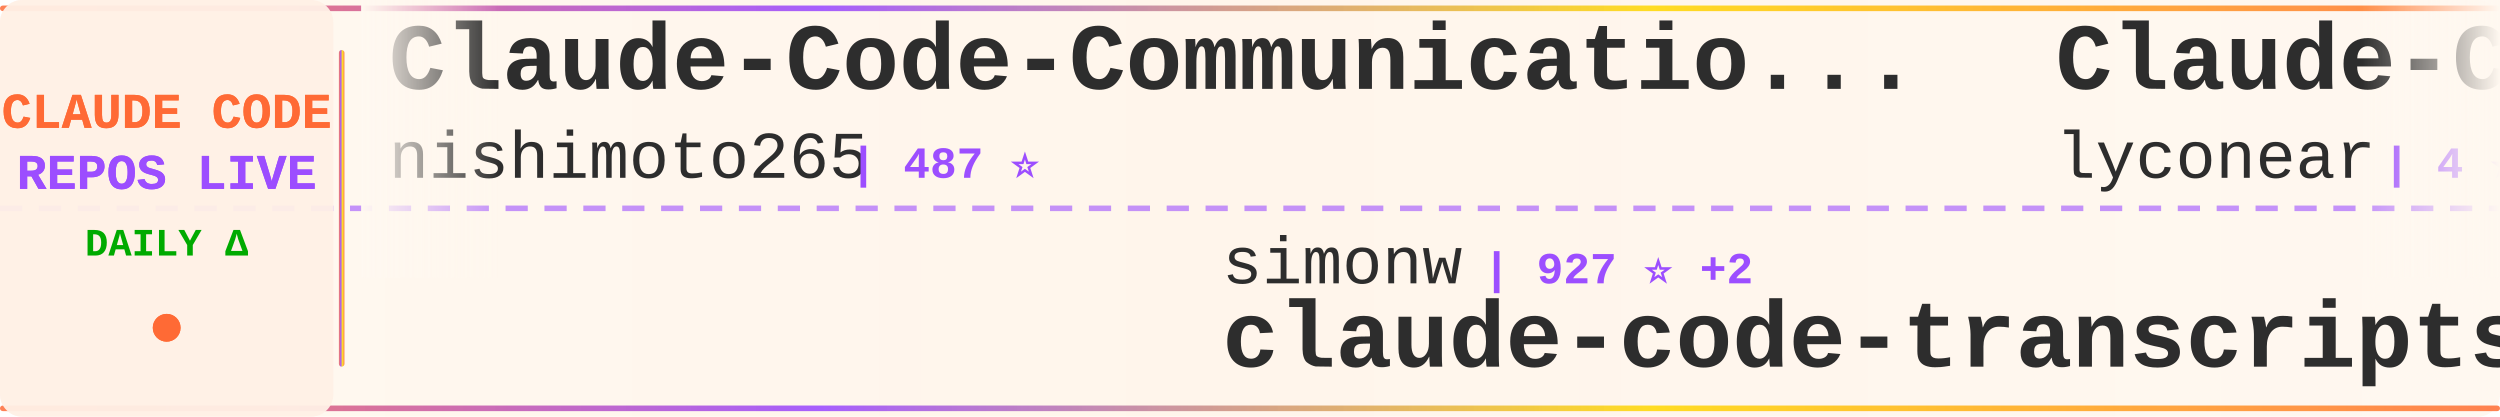
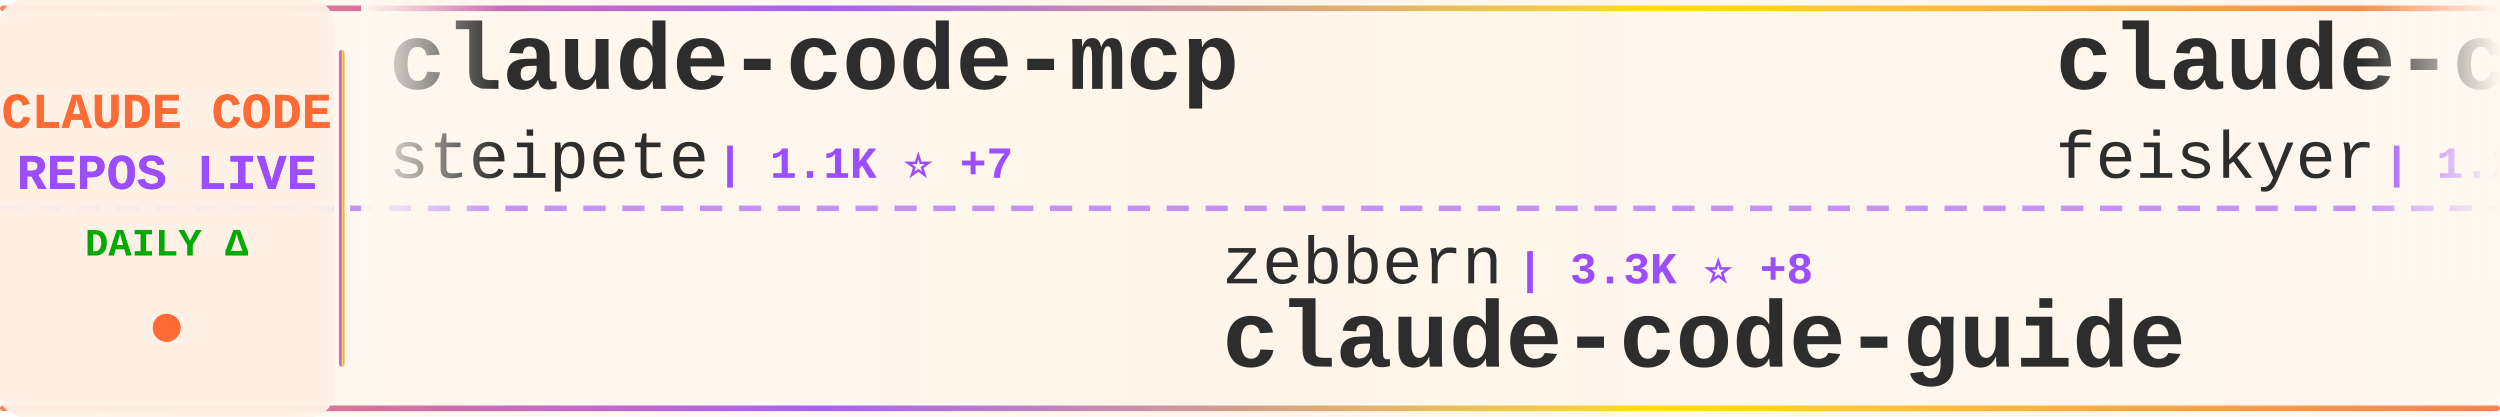
<svg xmlns="http://www.w3.org/2000/svg" width="900" height="150">
  <defs>
    <linearGradient id="tickerBg" x1="0%" y1="0%" x2="100%" y2="0%">
      <stop offset="0%" style="stop-color:#fff8f0;stop-opacity:0.98" />
      <stop offset="50%" style="stop-color:#fff5eb;stop-opacity:1" />
      <stop offset="100%" style="stop-color:#fff8f0;stop-opacity:0.98" />
    </linearGradient>
    <linearGradient id="borderGrad" x1="0%" y1="0%" x2="100%" y2="0%">
      <stop offset="0%" style="stop-color:#FF6B35;stop-opacity:0.85">
        <animate attributeName="stop-opacity" values="0.85;1;0.85" dur="2s" repeatCount="indefinite" />
      </stop>
      <stop offset="33%" style="stop-color:#9C4EFF;stop-opacity:0.9">
        <animate attributeName="stop-opacity" values="0.9;1;0.9" dur="2.2s" repeatCount="indefinite" />
      </stop>
      <stop offset="66%" style="stop-color:#FFD700;stop-opacity:0.85">
        <animate attributeName="stop-opacity" values="0.85;1;0.85" dur="1.8s" repeatCount="indefinite" />
      </stop>
      <stop offset="100%" style="stop-color:#FF6B35;stop-opacity:0.85">
        <animate attributeName="stop-opacity" values="0.85;1;0.85" dur="2s" repeatCount="indefinite" />
      </stop>
    </linearGradient>
    <filter id="textGlow">
      <feGaussianBlur stdDeviation="0.15" result="coloredBlur" />
      <feMerge>
        <feMergeNode in="coloredBlur" />
        <feMergeNode in="SourceGraphic" />
      </feMerge>
    </filter>
    <filter id="metricGlow">
      <feGaussianBlur stdDeviation="0.2" result="coloredBlur" />
      <feMerge>
        <feMergeNode in="coloredBlur" />
        <feMergeNode in="SourceGraphic" />
      </feMerge>
    </filter>
    <linearGradient id="leftFade" x1="0%" y1="0%" x2="100%" y2="0%">
      <stop offset="0%" style="stop-color:#fff8f0;stop-opacity:1" />
      <stop offset="100%" style="stop-color:#fff8f0;stop-opacity:0" />
    </linearGradient>
    <linearGradient id="rightFade" x1="0%" y1="0%" x2="100%" y2="0%">
      <stop offset="0%" style="stop-color:#fff8f0;stop-opacity:0" />
      <stop offset="100%" style="stop-color:#fff8f0;stop-opacity:1" />
    </linearGradient>
  </defs>
  <rect width="900" height="150" fill="url(#tickerBg)" rx="8" />
  <rect x="0" y="2" width="900" height="2" fill="url(#borderGrad)" rx="1" />
  <rect x="0" y="146" width="900" height="2" fill="url(#borderGrad)" rx="1" />
  <line x1="0" y1="75" x2="900" y2="75" stroke="#9C4EFF" stroke-width="2" stroke-dasharray="8 6" opacity="0.6" />
  <rect x="0" y="0" width="120" height="150" fill="#fff0e6" opacity="0.95" rx="8" />
  <text x="60" y="46" font-family="'Courier New', monospace" font-size="18" font-weight="bold" fill="#FF6B35" text-anchor="middle" filter="url(#textGlow)">
    CLAUDE CODE
  </text>
  <text x="60" y="68" font-family="'Courier New', monospace" font-size="18" font-weight="bold" fill="#9C4EFF" text-anchor="middle" filter="url(#textGlow)">
    REPOS LIVE
  </text>
  <text x="60" y="92" font-family="'Courier New', monospace" font-size="14" font-weight="bold" fill="#00aa00" text-anchor="middle">
    DAILY Δ
  </text>
  <circle cx="60" cy="118" r="5" fill="#FF6B35" filter="url(#metricGlow)">
    <animate attributeName="r" values="4;6;4" dur="1.5s" repeatCount="indefinite" />
    <animate attributeName="opacity" values="0.6;1;0.6" dur="1.5s" repeatCount="indefinite" />
  </circle>
  <rect x="122" y="18" width="2" height="114" fill="url(#borderGrad)" rx="1" />
  <clipPath id="tickerClip">
    <rect x="130" y="0" width="770" height="150" />
  </clipPath>
  <g clip-path="url(#tickerClip)">
    <g id="tickerItems">
      <animateTransform attributeName="transform" attributeType="XML" type="translate" from="0 0" to="-3000 0" dur="54s" repeatCount="indefinite" />
      <g transform="translate(0, 0)">
-         <text x="140" y="32" font-family="'Courier New', monospace" font-size="34" font-weight="bold" fill="#2d2d2d">Claude-Code-Communicatio...</text>
-         <text x="140" y="64" font-family="'Courier New', monospace" font-size="24" font-weight="normal" fill="#2d2d2d" opacity="1.0">nishimoto265</text>
-         <text x="306" y="64" font-family="'Courier New', monospace" font-size="16" font-weight="bold" fill="#9C4EFF"> | 487 ⭐</text>
+         <text x="140" y="32" font-family="'Courier New', monospace" font-size="34" font-weight="bold" fill="#2d2d2d">claude-code-mcp</text>
+         <text x="140" y="64" font-family="'Courier New', monospace" font-size="24" font-weight="normal" fill="#2d2d2d" opacity="1.0">steipete</text>
+         <text x="258" y="64" font-family="'Courier New', monospace" font-size="16" font-weight="bold" fill="#9C4EFF"> | 1.1K ⭐ +7</text>
      </g>
      <g transform="translate(300, 0)">
-         <text x="140" y="102" font-family="'Courier New', monospace" font-size="24" font-weight="normal" fill="#2d2d2d" opacity="1.0">simonw</text>
-         <text x="234" y="102" font-family="'Courier New', monospace" font-size="16" font-weight="bold" fill="#9C4EFF"> | 927 ⭐ +2</text>
-         <text x="140" y="132" font-family="'Courier New', monospace" font-size="34" font-weight="bold" fill="#2d2d2d">claude-code-transcripts</text>
+         <text x="140" y="102" font-family="'Courier New', monospace" font-size="24" font-weight="normal" fill="#2d2d2d" opacity="1.0">zebbern</text>
+         <text x="246" y="102" font-family="'Courier New', monospace" font-size="16" font-weight="bold" fill="#9C4EFF"> | 3.3K ⭐ +8</text>
+         <text x="140" y="132" font-family="'Courier New', monospace" font-size="34" font-weight="bold" fill="#2d2d2d">claude-code-guide</text>
      </g>
      <g transform="translate(600, 0)">
-         <text x="140" y="32" font-family="'Courier New', monospace" font-size="34" font-weight="bold" fill="#2d2d2d">Claude-Code</text>
-         <text x="140" y="64" font-family="'Courier New', monospace" font-size="24" font-weight="normal" fill="#2d2d2d" opacity="1.0">lyconear</text>
-         <text x="258" y="64" font-family="'Courier New', monospace" font-size="16" font-weight="bold" fill="#9C4EFF"> | 4 ⭐</text>
+         <text x="140" y="32" font-family="'Courier New', monospace" font-size="34" font-weight="bold" fill="#2d2d2d">claude-code-settings</text>
+         <text x="140" y="64" font-family="'Courier New', monospace" font-size="24" font-weight="normal" fill="#2d2d2d" opacity="1.0">feiskyer</text>
+         <text x="258" y="64" font-family="'Courier New', monospace" font-size="16" font-weight="bold" fill="#9C4EFF"> | 1.2K ⭐ +5</text>
      </g>
      <g transform="translate(900, 0)">
-         <text x="140" y="102" font-family="'Courier New', monospace" font-size="24" font-weight="normal" fill="#2d2d2d" opacity="1.0">sickn33</text>
-         <text x="246" y="102" font-family="'Courier New', monospace" font-size="16" font-weight="bold" fill="#9C4EFF"> | 6.1K ⭐ +211</text>
-         <text x="140" y="132" font-family="'Courier New', monospace" font-size="34" font-weight="bold" fill="#2d2d2d">antigravity-awesome-skil...</text>
+         <text x="140" y="102" font-family="'Courier New', monospace" font-size="24" font-weight="normal" fill="#2d2d2d" opacity="1.0">browser-use</text>
+         <text x="294" y="102" font-family="'Courier New', monospace" font-size="16" font-weight="bold" fill="#9C4EFF"> | 77.6K ⭐ +76</text>
+         <text x="140" y="132" font-family="'Courier New', monospace" font-size="34" font-weight="bold" fill="#2d2d2d">browser-use</text>
      </g>
      <g transform="translate(1200, 0)">
-         <text x="140" y="32" font-family="'Courier New', monospace" font-size="34" font-weight="bold" fill="#2d2d2d">claude-code-webui</text>
-         <text x="140" y="64" font-family="'Courier New', monospace" font-size="24" font-weight="normal" fill="#2d2d2d" opacity="1.0">sugyan</text>
-         <text x="234" y="64" font-family="'Courier New', monospace" font-size="16" font-weight="bold" fill="#9C4EFF"> | 881 ⭐</text>
+         <text x="140" y="32" font-family="'Courier New', monospace" font-size="34" font-weight="bold" fill="#2d2d2d">claude-code-workflows</text>
+         <text x="140" y="64" font-family="'Courier New', monospace" font-size="24" font-weight="normal" fill="#2d2d2d" opacity="1.0">OneRedOak</text>
+         <text x="270" y="64" font-family="'Courier New', monospace" font-size="16" font-weight="bold" fill="#9C4EFF"> | 3.6K ⭐ +2</text>
      </g>
      <g transform="translate(1500, 0)">
-         <text x="140" y="102" font-family="'Courier New', monospace" font-size="24" font-weight="normal" fill="#2d2d2d" opacity="1.0">davila7</text>
-         <text x="246" y="102" font-family="'Courier New', monospace" font-size="16" font-weight="bold" fill="#9C4EFF"> | 19.2K ⭐ +119</text>
-         <text x="140" y="132" font-family="'Courier New', monospace" font-size="34" font-weight="bold" fill="#2d2d2d">claude-code-templates</text>
+         <text x="140" y="102" font-family="'Courier New', monospace" font-size="24" font-weight="normal" fill="#2d2d2d" opacity="1.0">Pimzino</text>
+         <text x="246" y="102" font-family="'Courier New', monospace" font-size="16" font-weight="bold" fill="#9C4EFF"> | 3.4K ⭐ +4</text>
+         <text x="140" y="132" font-family="'Courier New', monospace" font-size="34" font-weight="bold" fill="#2d2d2d">claude-code-spec-workflo...</text>
      </g>
      <g transform="translate(1800, 0)">
+         <text x="140" y="32" font-family="'Courier New', monospace" font-size="34" font-weight="bold" fill="#2d2d2d">ClaudeCodeAgents</text>
+         <text x="140" y="64" font-family="'Courier New', monospace" font-size="24" font-weight="normal" fill="#2d2d2d" opacity="1.0">darcyegb</text>
+         <text x="258" y="64" font-family="'Courier New', monospace" font-size="16" font-weight="bold" fill="#9C4EFF"> | 514 ⭐ +3</text>
+       </g>
+       <g transform="translate(2100, 0)">
+         <text x="140" y="102" font-family="'Courier New', monospace" font-size="24" font-weight="normal" fill="#2d2d2d" opacity="1.0">zhukunpenglinyutong</text>
+         <text x="390" y="102" font-family="'Courier New', monospace" font-size="16" font-weight="bold" fill="#9C4EFF"> | 1.1K ⭐ +7</text>
+         <text x="140" y="132" font-family="'Courier New', monospace" font-size="34" font-weight="bold" fill="#2d2d2d">idea-claude-code-gui</text>
+       </g>
+       <g transform="translate(2400, 0)">
        <text x="140" y="32" font-family="'Courier New', monospace" font-size="34" font-weight="bold" fill="#2d2d2d">claudecodeui</text>
        <text x="140" y="64" font-family="'Courier New', monospace" font-size="24" font-weight="normal" fill="#2d2d2d" opacity="1.0">siteboon</text>
-         <text x="258" y="64" font-family="'Courier New', monospace" font-size="16" font-weight="bold" fill="#9C4EFF"> | 5.9K ⭐ +20</text>
-       </g>
-       <g transform="translate(2100, 0)">
-         <text x="140" y="102" font-family="'Courier New', monospace" font-size="24" font-weight="normal" fill="#2d2d2d" opacity="1.0">slopus</text>
-         <text x="234" y="102" font-family="'Courier New', monospace" font-size="16" font-weight="bold" fill="#9C4EFF"> | 10.0K ⭐ +69</text>
-         <text x="140" y="132" font-family="'Courier New', monospace" font-size="34" font-weight="bold" fill="#2d2d2d">happy</text>
-       </g>
-       <g transform="translate(2400, 0)">
-         <text x="140" y="32" font-family="'Courier New', monospace" font-size="34" font-weight="bold" fill="#2d2d2d">Claude-Code-Usage-Monito...</text>
-         <text x="140" y="64" font-family="'Courier New', monospace" font-size="24" font-weight="normal" fill="#2d2d2d" opacity="1.0">Maciek-roboblog</text>
-         <text x="342" y="64" font-family="'Courier New', monospace" font-size="16" font-weight="bold" fill="#9C4EFF"> | 6.4K ⭐ +7</text>
+         <text x="258" y="64" font-family="'Courier New', monospace" font-size="16" font-weight="bold" fill="#9C4EFF"> | 5.9K ⭐ +14</text>
      </g>
      <g transform="translate(2700, 0)">
-         <text x="140" y="102" font-family="'Courier New', monospace" font-size="24" font-weight="normal" fill="#2d2d2d" opacity="1.0">EveryInc</text>
-         <text x="258" y="102" font-family="'Courier New', monospace" font-size="16" font-weight="bold" fill="#9C4EFF"> | 7.0K ⭐ +80</text>
-         <text x="140" y="132" font-family="'Courier New', monospace" font-size="34" font-weight="bold" fill="#2d2d2d">compound-engineering-plu...</text>
+         <text x="140" y="102" font-family="'Courier New', monospace" font-size="24" font-weight="normal" fill="#2d2d2d" opacity="1.0">Yuyz0112</text>
+         <text x="258" y="102" font-family="'Courier New', monospace" font-size="16" font-weight="bold" fill="#9C4EFF"> | 2.0K ⭐ +4</text>
+         <text x="140" y="132" font-family="'Courier New', monospace" font-size="34" font-weight="bold" fill="#2d2d2d">claude-code-reverse</text>
      </g>
      <g transform="translate(3000, 0)">
-         <text x="140" y="32" font-family="'Courier New', monospace" font-size="34" font-weight="bold" fill="#2d2d2d">Claude-Code-Communicatio...</text>
-         <text x="140" y="64" font-family="'Courier New', monospace" font-size="24" font-weight="normal" fill="#2d2d2d" opacity="1.0">nishimoto265</text>
-         <text x="306" y="64" font-family="'Courier New', monospace" font-size="16" font-weight="bold" fill="#9C4EFF"> | 487 ⭐</text>
+         <text x="140" y="32" font-family="'Courier New', monospace" font-size="34" font-weight="bold" fill="#2d2d2d">claude-code-mcp</text>
+         <text x="140" y="64" font-family="'Courier New', monospace" font-size="24" font-weight="normal" fill="#2d2d2d" opacity="1.0">steipete</text>
+         <text x="258" y="64" font-family="'Courier New', monospace" font-size="16" font-weight="bold" fill="#9C4EFF"> | 1.1K ⭐ +7</text>
      </g>
      <g transform="translate(3300, 0)">
-         <text x="140" y="102" font-family="'Courier New', monospace" font-size="24" font-weight="normal" fill="#2d2d2d" opacity="1.0">simonw</text>
-         <text x="234" y="102" font-family="'Courier New', monospace" font-size="16" font-weight="bold" fill="#9C4EFF"> | 927 ⭐ +2</text>
-         <text x="140" y="132" font-family="'Courier New', monospace" font-size="34" font-weight="bold" fill="#2d2d2d">claude-code-transcripts</text>
+         <text x="140" y="102" font-family="'Courier New', monospace" font-size="24" font-weight="normal" fill="#2d2d2d" opacity="1.0">zebbern</text>
+         <text x="246" y="102" font-family="'Courier New', monospace" font-size="16" font-weight="bold" fill="#9C4EFF"> | 3.3K ⭐ +8</text>
+         <text x="140" y="132" font-family="'Courier New', monospace" font-size="34" font-weight="bold" fill="#2d2d2d">claude-code-guide</text>
      </g>
      <g transform="translate(3600, 0)">
-         <text x="140" y="32" font-family="'Courier New', monospace" font-size="34" font-weight="bold" fill="#2d2d2d">Claude-Code</text>
-         <text x="140" y="64" font-family="'Courier New', monospace" font-size="24" font-weight="normal" fill="#2d2d2d" opacity="1.0">lyconear</text>
-         <text x="258" y="64" font-family="'Courier New', monospace" font-size="16" font-weight="bold" fill="#9C4EFF"> | 4 ⭐</text>
+         <text x="140" y="32" font-family="'Courier New', monospace" font-size="34" font-weight="bold" fill="#2d2d2d">claude-code-settings</text>
+         <text x="140" y="64" font-family="'Courier New', monospace" font-size="24" font-weight="normal" fill="#2d2d2d" opacity="1.0">feiskyer</text>
+         <text x="258" y="64" font-family="'Courier New', monospace" font-size="16" font-weight="bold" fill="#9C4EFF"> | 1.2K ⭐ +5</text>
      </g>
      <g transform="translate(3900, 0)">
-         <text x="140" y="102" font-family="'Courier New', monospace" font-size="24" font-weight="normal" fill="#2d2d2d" opacity="1.0">sickn33</text>
-         <text x="246" y="102" font-family="'Courier New', monospace" font-size="16" font-weight="bold" fill="#9C4EFF"> | 6.1K ⭐ +211</text>
-         <text x="140" y="132" font-family="'Courier New', monospace" font-size="34" font-weight="bold" fill="#2d2d2d">antigravity-awesome-skil...</text>
+         <text x="140" y="102" font-family="'Courier New', monospace" font-size="24" font-weight="normal" fill="#2d2d2d" opacity="1.0">browser-use</text>
+         <text x="294" y="102" font-family="'Courier New', monospace" font-size="16" font-weight="bold" fill="#9C4EFF"> | 77.6K ⭐ +76</text>
+         <text x="140" y="132" font-family="'Courier New', monospace" font-size="34" font-weight="bold" fill="#2d2d2d">browser-use</text>
      </g>
    </g>
  </g>
  <rect x="130" y="0" width="50" height="100" fill="url(#leftFade)" />
  <rect x="850" y="0" width="50" height="100" fill="url(#rightFade)" />
</svg>
